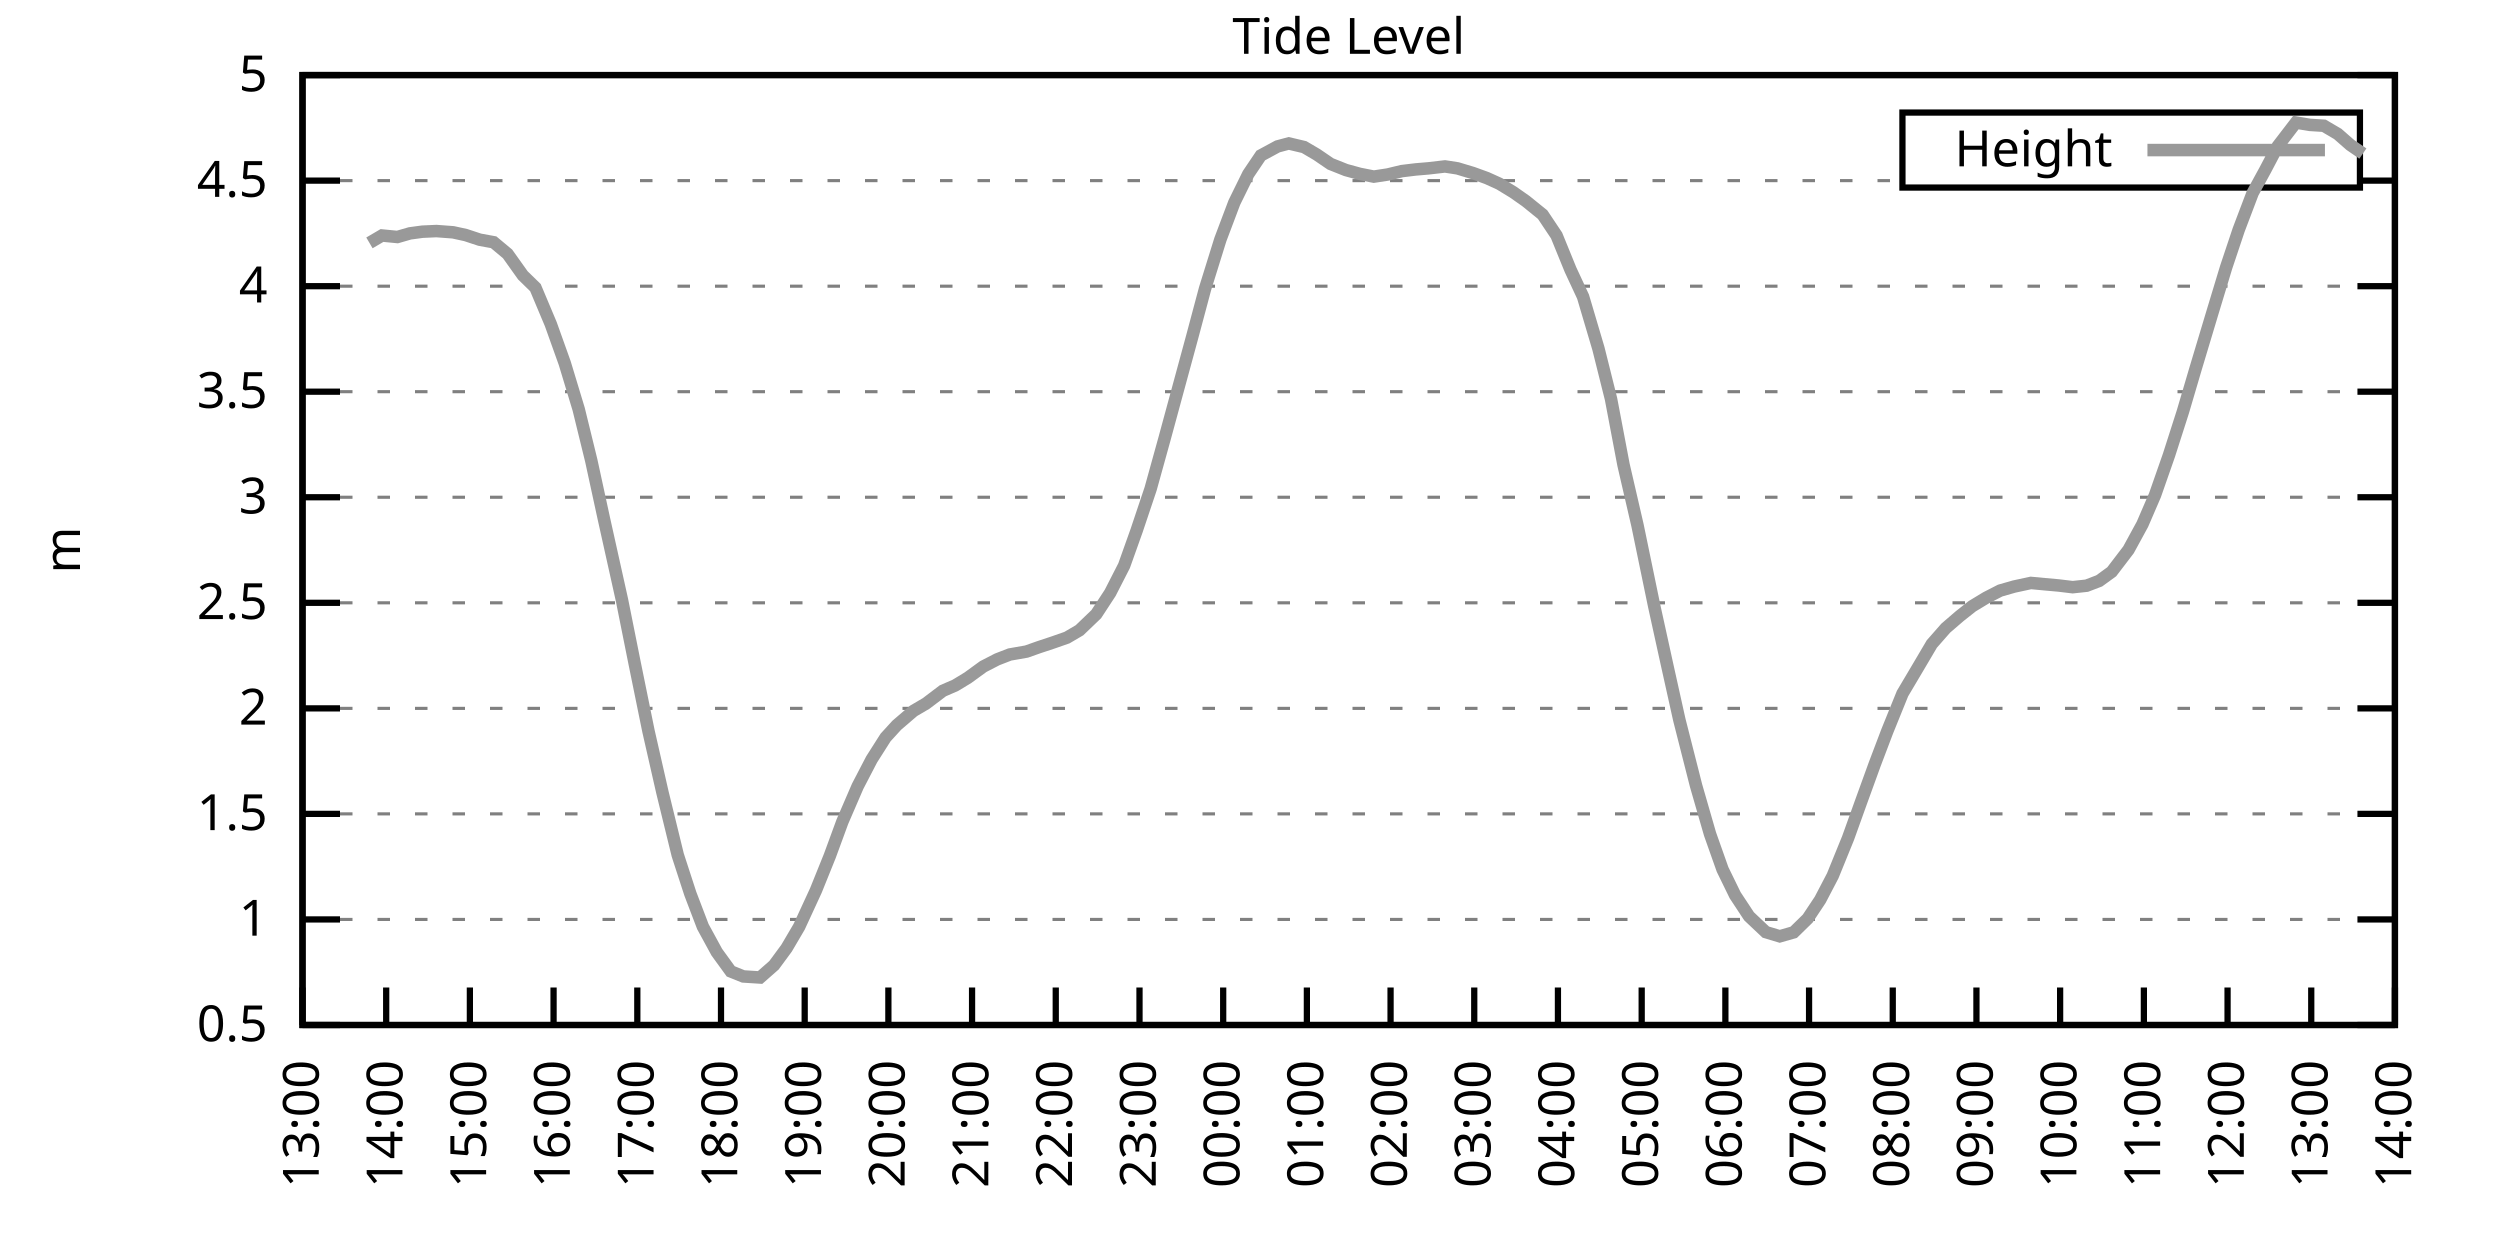
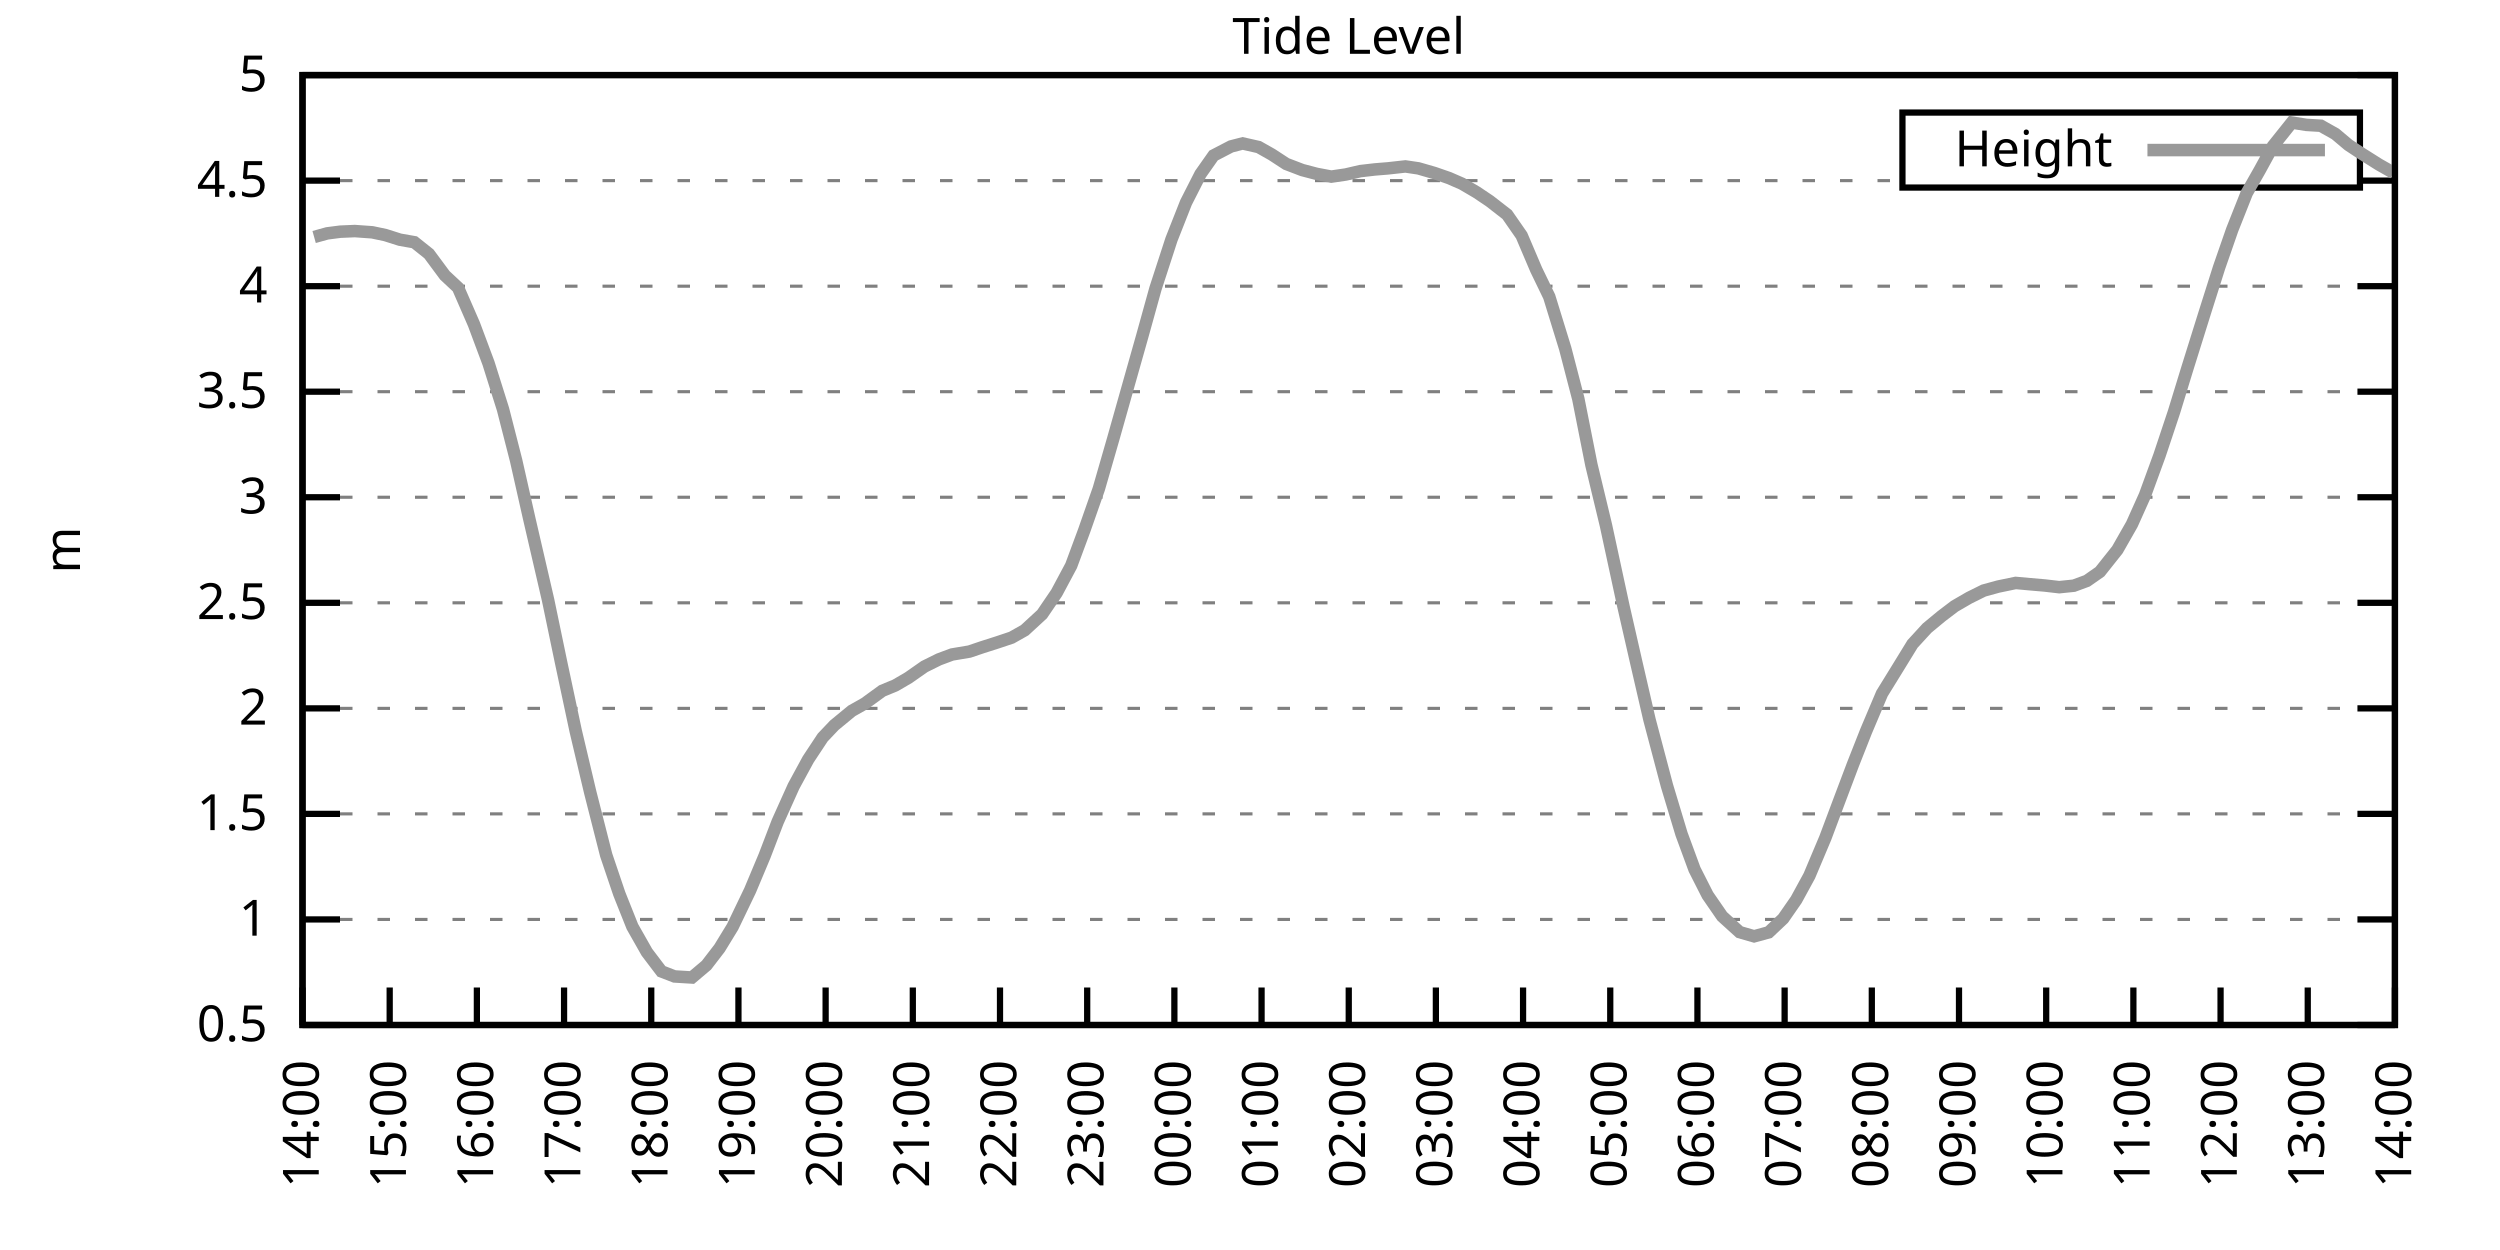
<svg xmlns="http://www.w3.org/2000/svg" xmlns:xlink="http://www.w3.org/1999/xlink" width="400" height="200" viewBox="0 0 400 200">
  <g id="gnuplot_canvas">
    <rect x="0" y="0" width="400" height="200" fill="none" />
    <defs>
      <circle id="gpDot" r="0.5" stroke-width="0.5" stroke="currentColor" />
      <path id="gpPt0" stroke-width="0.333" stroke="currentColor" d="M-1,0 h2 M0,-1 v2" />
      <path id="gpPt1" stroke-width="0.333" stroke="currentColor" d="M-1,-1 L1,1 M1,-1 L-1,1" />
      <path id="gpPt2" stroke-width="0.333" stroke="currentColor" d="M-1,0 L1,0 M0,-1 L0,1 M-1,-1 L1,1 M-1,1 L1,-1" />
      <rect id="gpPt3" stroke-width="0.333" stroke="currentColor" x="-1" y="-1" width="2" height="2" />
      <rect id="gpPt4" stroke-width="0.333" stroke="currentColor" fill="currentColor" x="-1" y="-1" width="2" height="2" />
      <circle id="gpPt5" stroke-width="0.333" stroke="currentColor" cx="0" cy="0" r="1" />
      <use xlink:href="#gpPt5" id="gpPt6" fill="currentColor" stroke="none" />
      <path id="gpPt7" stroke-width="0.333" stroke="currentColor" d="M0,-1.33 L-1.33,0.67 L1.33,0.67 z" />
      <use xlink:href="#gpPt7" id="gpPt8" fill="currentColor" stroke="none" />
      <use xlink:href="#gpPt7" id="gpPt9" stroke="currentColor" transform="rotate(180)" />
      <use xlink:href="#gpPt9" id="gpPt10" fill="currentColor" stroke="none" />
      <use xlink:href="#gpPt3" id="gpPt11" stroke="currentColor" transform="rotate(45)" />
      <use xlink:href="#gpPt11" id="gpPt12" fill="currentColor" stroke="none" />
      <path id="gpPt13" stroke-width="0.333" stroke="currentColor" d="M0,1.330 L1.265,0.411 L0.782,-1.067 L-0.782,-1.076 L-1.265,0.411 z" />
      <use xlink:href="#gpPt13" id="gpPt14" fill="currentColor" stroke="none" />
      <filter id="textbox" filterUnits="objectBoundingBox" x="0" y="0" height="1" width="1">
        <feFlood flood-color="white" flood-opacity="1" result="bgnd" />
        <feComposite in="SourceGraphic" in2="bgnd" operator="atop" />
      </filter>
      <filter id="greybox" filterUnits="objectBoundingBox" x="0" y="0" height="1" width="1">
        <feFlood flood-color="lightgrey" flood-opacity="1" result="grey" />
        <feComposite in="SourceGraphic" in2="grey" operator="atop" />
      </filter>
    </defs>
    <g fill="none" color="white" stroke="currentColor" stroke-width="1.00" stroke-linecap="butt" stroke-linejoin="miter">
</g>
    <g fill="none" color="black" stroke="currentColor" stroke-width="1.00" stroke-linecap="butt" stroke-linejoin="miter">
      <g stroke="none" shape-rendering="crispEdges">
        <polygon fill="rgb(255, 255, 255)" points="48.40,164.00 383.18,164.00 383.18,12.02 48.40,12.02 " />
      </g>
    </g>
    <g fill="none" color="black" stroke="currentColor" stroke-width="1.00" stroke-linecap="butt" stroke-linejoin="miter">
</g>
    <g fill="none" color="black" stroke="black" stroke-width="0.50" stroke-linecap="butt" stroke-linejoin="miter">
</g>
    <g fill="none" color="gray" stroke="currentColor" stroke-width="0.50" stroke-linecap="butt" stroke-linejoin="miter">
      <path stroke="gray" stroke-dasharray="2,4" class="gridline" d="M48.40,164.00 L383.19,164.00  " />
    </g>
    <g fill="none" color="gray" stroke="gray" stroke-width="1.00" stroke-linecap="butt" stroke-linejoin="miter">
</g>
    <g fill="none" color="black" stroke="currentColor" stroke-width="1.00" stroke-linecap="butt" stroke-linejoin="miter">
      <path stroke="black" d="M48.40,164.00 L54.40,164.00 M383.19,164.00 L377.19,164.00  " />
      <g transform="translate(42.80,166.60)" stroke="none" fill="black" font-family="Sans" font-size="8.00" text-anchor="end">
        <text>
          <tspan font-family="Sans"> 0.5</tspan>
        </text>
      </g>
    </g>
    <g fill="none" color="black" stroke="currentColor" stroke-width="1.00" stroke-linecap="butt" stroke-linejoin="miter">
</g>
    <g fill="none" color="black" stroke="black" stroke-width="0.50" stroke-linecap="butt" stroke-linejoin="miter">
</g>
    <g fill="none" color="gray" stroke="currentColor" stroke-width="0.50" stroke-linecap="butt" stroke-linejoin="miter">
      <path stroke="gray" stroke-dasharray="2,4" class="gridline" d="M48.40,147.11 L383.19,147.11  " />
    </g>
    <g fill="none" color="gray" stroke="gray" stroke-width="1.00" stroke-linecap="butt" stroke-linejoin="miter">
</g>
    <g fill="none" color="black" stroke="currentColor" stroke-width="1.00" stroke-linecap="butt" stroke-linejoin="miter">
      <path stroke="black" d="M48.40,147.11 L54.40,147.11 M383.19,147.11 L377.19,147.11  " />
      <g transform="translate(42.80,149.71)" stroke="none" fill="black" font-family="Sans" font-size="8.00" text-anchor="end">
        <text>
          <tspan font-family="Sans"> 1</tspan>
        </text>
      </g>
    </g>
    <g fill="none" color="black" stroke="currentColor" stroke-width="1.00" stroke-linecap="butt" stroke-linejoin="miter">
</g>
    <g fill="none" color="black" stroke="black" stroke-width="0.50" stroke-linecap="butt" stroke-linejoin="miter">
</g>
    <g fill="none" color="gray" stroke="currentColor" stroke-width="0.50" stroke-linecap="butt" stroke-linejoin="miter">
      <path stroke="gray" stroke-dasharray="2,4" class="gridline" d="M48.40,130.22 L383.19,130.22  " />
    </g>
    <g fill="none" color="gray" stroke="gray" stroke-width="1.00" stroke-linecap="butt" stroke-linejoin="miter">
</g>
    <g fill="none" color="black" stroke="currentColor" stroke-width="1.00" stroke-linecap="butt" stroke-linejoin="miter">
      <path stroke="black" d="M48.40,130.22 L54.40,130.22 M383.19,130.22 L377.19,130.22  " />
      <g transform="translate(42.80,132.82)" stroke="none" fill="black" font-family="Sans" font-size="8.00" text-anchor="end">
        <text>
          <tspan font-family="Sans"> 1.5</tspan>
        </text>
      </g>
    </g>
    <g fill="none" color="black" stroke="currentColor" stroke-width="1.00" stroke-linecap="butt" stroke-linejoin="miter">
</g>
    <g fill="none" color="black" stroke="black" stroke-width="0.50" stroke-linecap="butt" stroke-linejoin="miter">
</g>
    <g fill="none" color="gray" stroke="currentColor" stroke-width="0.50" stroke-linecap="butt" stroke-linejoin="miter">
      <path stroke="gray" stroke-dasharray="2,4" class="gridline" d="M48.40,113.34 L383.19,113.34  " />
    </g>
    <g fill="none" color="gray" stroke="gray" stroke-width="1.00" stroke-linecap="butt" stroke-linejoin="miter">
</g>
    <g fill="none" color="black" stroke="currentColor" stroke-width="1.00" stroke-linecap="butt" stroke-linejoin="miter">
      <path stroke="black" d="M48.40,113.34 L54.40,113.34 M383.19,113.34 L377.19,113.34  " />
      <g transform="translate(42.80,115.94)" stroke="none" fill="black" font-family="Sans" font-size="8.00" text-anchor="end">
        <text>
          <tspan font-family="Sans"> 2</tspan>
        </text>
      </g>
    </g>
    <g fill="none" color="black" stroke="currentColor" stroke-width="1.00" stroke-linecap="butt" stroke-linejoin="miter">
</g>
    <g fill="none" color="black" stroke="black" stroke-width="0.50" stroke-linecap="butt" stroke-linejoin="miter">
</g>
    <g fill="none" color="gray" stroke="currentColor" stroke-width="0.50" stroke-linecap="butt" stroke-linejoin="miter">
      <path stroke="gray" stroke-dasharray="2,4" class="gridline" d="M48.40,96.45 L383.19,96.45  " />
    </g>
    <g fill="none" color="gray" stroke="gray" stroke-width="1.00" stroke-linecap="butt" stroke-linejoin="miter">
</g>
    <g fill="none" color="black" stroke="currentColor" stroke-width="1.00" stroke-linecap="butt" stroke-linejoin="miter">
      <path stroke="black" d="M48.40,96.45 L54.40,96.45 M383.19,96.45 L377.19,96.45  " />
      <g transform="translate(42.80,99.05)" stroke="none" fill="black" font-family="Sans" font-size="8.00" text-anchor="end">
        <text>
          <tspan font-family="Sans"> 2.5</tspan>
        </text>
      </g>
    </g>
    <g fill="none" color="black" stroke="currentColor" stroke-width="1.00" stroke-linecap="butt" stroke-linejoin="miter">
</g>
    <g fill="none" color="black" stroke="black" stroke-width="0.50" stroke-linecap="butt" stroke-linejoin="miter">
</g>
    <g fill="none" color="gray" stroke="currentColor" stroke-width="0.50" stroke-linecap="butt" stroke-linejoin="miter">
      <path stroke="gray" stroke-dasharray="2,4" class="gridline" d="M48.40,79.56 L383.19,79.56  " />
    </g>
    <g fill="none" color="gray" stroke="gray" stroke-width="1.00" stroke-linecap="butt" stroke-linejoin="miter">
</g>
    <g fill="none" color="black" stroke="currentColor" stroke-width="1.00" stroke-linecap="butt" stroke-linejoin="miter">
      <path stroke="black" d="M48.40,79.56 L54.40,79.56 M383.19,79.56 L377.19,79.56  " />
      <g transform="translate(42.80,82.16)" stroke="none" fill="black" font-family="Sans" font-size="8.00" text-anchor="end">
        <text>
          <tspan font-family="Sans"> 3</tspan>
        </text>
      </g>
    </g>
    <g fill="none" color="black" stroke="currentColor" stroke-width="1.00" stroke-linecap="butt" stroke-linejoin="miter">
</g>
    <g fill="none" color="black" stroke="black" stroke-width="0.50" stroke-linecap="butt" stroke-linejoin="miter">
</g>
    <g fill="none" color="gray" stroke="currentColor" stroke-width="0.50" stroke-linecap="butt" stroke-linejoin="miter">
      <path stroke="gray" stroke-dasharray="2,4" class="gridline" d="M48.40,62.67 L383.19,62.67  " />
    </g>
    <g fill="none" color="gray" stroke="gray" stroke-width="1.00" stroke-linecap="butt" stroke-linejoin="miter">
</g>
    <g fill="none" color="black" stroke="currentColor" stroke-width="1.00" stroke-linecap="butt" stroke-linejoin="miter">
      <path stroke="black" d="M48.40,62.67 L54.40,62.67 M383.19,62.67 L377.19,62.67  " />
      <g transform="translate(42.80,65.27)" stroke="none" fill="black" font-family="Sans" font-size="8.00" text-anchor="end">
        <text>
          <tspan font-family="Sans"> 3.5</tspan>
        </text>
      </g>
    </g>
    <g fill="none" color="black" stroke="currentColor" stroke-width="1.00" stroke-linecap="butt" stroke-linejoin="miter">
</g>
    <g fill="none" color="black" stroke="black" stroke-width="0.50" stroke-linecap="butt" stroke-linejoin="miter">
</g>
    <g fill="none" color="gray" stroke="currentColor" stroke-width="0.50" stroke-linecap="butt" stroke-linejoin="miter">
      <path stroke="gray" stroke-dasharray="2,4" class="gridline" d="M48.40,45.79 L383.19,45.79  " />
    </g>
    <g fill="none" color="gray" stroke="gray" stroke-width="1.00" stroke-linecap="butt" stroke-linejoin="miter">
</g>
    <g fill="none" color="black" stroke="currentColor" stroke-width="1.00" stroke-linecap="butt" stroke-linejoin="miter">
      <path stroke="black" d="M48.40,45.79 L54.40,45.79 M383.19,45.79 L377.19,45.79  " />
      <g transform="translate(42.80,48.39)" stroke="none" fill="black" font-family="Sans" font-size="8.00" text-anchor="end">
        <text>
          <tspan font-family="Sans"> 4</tspan>
        </text>
      </g>
    </g>
    <g fill="none" color="black" stroke="currentColor" stroke-width="1.00" stroke-linecap="butt" stroke-linejoin="miter">
</g>
    <g fill="none" color="black" stroke="black" stroke-width="0.50" stroke-linecap="butt" stroke-linejoin="miter">
</g>
    <g fill="none" color="gray" stroke="currentColor" stroke-width="0.50" stroke-linecap="butt" stroke-linejoin="miter">
      <path stroke="gray" stroke-dasharray="2,4" class="gridline" d="M48.40,28.90 L304.39,28.90 M377.59,28.90 L383.19,28.90  " />
    </g>
    <g fill="none" color="gray" stroke="gray" stroke-width="1.00" stroke-linecap="butt" stroke-linejoin="miter">
</g>
    <g fill="none" color="black" stroke="currentColor" stroke-width="1.00" stroke-linecap="butt" stroke-linejoin="miter">
      <path stroke="black" d="M48.40,28.90 L54.40,28.90 M383.19,28.90 L377.19,28.90  " />
      <g transform="translate(42.80,31.50)" stroke="none" fill="black" font-family="Sans" font-size="8.00" text-anchor="end">
        <text>
          <tspan font-family="Sans"> 4.5</tspan>
        </text>
      </g>
    </g>
    <g fill="none" color="black" stroke="currentColor" stroke-width="1.00" stroke-linecap="butt" stroke-linejoin="miter">
</g>
    <g fill="none" color="black" stroke="black" stroke-width="0.50" stroke-linecap="butt" stroke-linejoin="miter">
</g>
    <g fill="none" color="gray" stroke="currentColor" stroke-width="0.50" stroke-linecap="butt" stroke-linejoin="miter">
      <path stroke="gray" stroke-dasharray="2,4" class="gridline" d="M48.40,12.01 L383.19,12.01  " />
    </g>
    <g fill="none" color="gray" stroke="gray" stroke-width="1.00" stroke-linecap="butt" stroke-linejoin="miter">
</g>
    <g fill="none" color="black" stroke="currentColor" stroke-width="1.00" stroke-linecap="butt" stroke-linejoin="miter">
      <path stroke="black" d="M48.40,12.01 L54.40,12.01 M383.19,12.01 L377.19,12.01  " />
      <g transform="translate(42.80,14.61)" stroke="none" fill="black" font-family="Sans" font-size="8.00" text-anchor="end">
        <text>
          <tspan font-family="Sans"> 5</tspan>
        </text>
      </g>
    </g>
    <g fill="none" color="black" stroke="currentColor" stroke-width="1.00" stroke-linecap="butt" stroke-linejoin="miter">
      <path stroke="black" d="M48.40,164.00 L48.40,158.00  " />
      <g transform="translate(51.00,169.60) rotate(270.00)" stroke="none" fill="black" font-family="Sans" font-size="8.00" text-anchor="end">
        <text>
-           <tspan font-family="Sans">13:00</tspan>
-         </text>
-       </g>
-     </g>
-     <g fill="none" color="black" stroke="currentColor" stroke-width="1.00" stroke-linecap="butt" stroke-linejoin="miter">
-       <path stroke="black" d="M61.79,164.00 L61.79,158.00  " />
-       <g transform="translate(64.39,169.60) rotate(270.00)" stroke="none" fill="black" font-family="Sans" font-size="8.00" text-anchor="end">
-         <text>
          <tspan font-family="Sans">14:00</tspan>
        </text>
      </g>
    </g>
    <g fill="none" color="black" stroke="currentColor" stroke-width="1.00" stroke-linecap="butt" stroke-linejoin="miter">
-       <path stroke="black" d="M75.18,164.00 L75.18,158.00  " />
-       <g transform="translate(77.78,169.60) rotate(270.00)" stroke="none" fill="black" font-family="Sans" font-size="8.00" text-anchor="end">
+       <path stroke="black" d="M62.35,164.00 L62.35,158.00  " />
+       <g transform="translate(64.95,169.60) rotate(270.00)" stroke="none" fill="black" font-family="Sans" font-size="8.00" text-anchor="end">
        <text>
          <tspan font-family="Sans">15:00</tspan>
        </text>
      </g>
    </g>
    <g fill="none" color="black" stroke="currentColor" stroke-width="1.00" stroke-linecap="butt" stroke-linejoin="miter">
-       <path stroke="black" d="M88.57,164.00 L88.57,158.00  " />
-       <g transform="translate(91.17,169.60) rotate(270.00)" stroke="none" fill="black" font-family="Sans" font-size="8.00" text-anchor="end">
+       <path stroke="black" d="M76.30,164.00 L76.30,158.00  " />
+       <g transform="translate(78.90,169.60) rotate(270.00)" stroke="none" fill="black" font-family="Sans" font-size="8.00" text-anchor="end">
        <text>
          <tspan font-family="Sans">16:00</tspan>
        </text>
      </g>
    </g>
    <g fill="none" color="black" stroke="currentColor" stroke-width="1.00" stroke-linecap="butt" stroke-linejoin="miter">
-       <path stroke="black" d="M101.97,164.00 L101.97,158.00  " />
-       <g transform="translate(104.57,169.60) rotate(270.00)" stroke="none" fill="black" font-family="Sans" font-size="8.00" text-anchor="end">
+       <path stroke="black" d="M90.25,164.00 L90.25,158.00  " />
+       <g transform="translate(92.85,169.60) rotate(270.00)" stroke="none" fill="black" font-family="Sans" font-size="8.00" text-anchor="end">
        <text>
          <tspan font-family="Sans">17:00</tspan>
        </text>
      </g>
    </g>
    <g fill="none" color="black" stroke="currentColor" stroke-width="1.00" stroke-linecap="butt" stroke-linejoin="miter">
-       <path stroke="black" d="M115.36,164.00 L115.36,158.00  " />
-       <g transform="translate(117.96,169.60) rotate(270.00)" stroke="none" fill="black" font-family="Sans" font-size="8.00" text-anchor="end">
+       <path stroke="black" d="M104.20,164.00 L104.20,158.00  " />
+       <g transform="translate(106.80,169.60) rotate(270.00)" stroke="none" fill="black" font-family="Sans" font-size="8.00" text-anchor="end">
        <text>
          <tspan font-family="Sans">18:00</tspan>
        </text>
      </g>
    </g>
    <g fill="none" color="black" stroke="currentColor" stroke-width="1.00" stroke-linecap="butt" stroke-linejoin="miter">
-       <path stroke="black" d="M128.75,164.00 L128.75,158.00  " />
-       <g transform="translate(131.35,169.60) rotate(270.00)" stroke="none" fill="black" font-family="Sans" font-size="8.00" text-anchor="end">
+       <path stroke="black" d="M118.15,164.00 L118.15,158.00  " />
+       <g transform="translate(120.75,169.60) rotate(270.00)" stroke="none" fill="black" font-family="Sans" font-size="8.00" text-anchor="end">
        <text>
          <tspan font-family="Sans">19:00</tspan>
        </text>
      </g>
    </g>
    <g fill="none" color="black" stroke="currentColor" stroke-width="1.00" stroke-linecap="butt" stroke-linejoin="miter">
-       <path stroke="black" d="M142.14,164.00 L142.14,158.00  " />
-       <g transform="translate(144.74,169.60) rotate(270.00)" stroke="none" fill="black" font-family="Sans" font-size="8.00" text-anchor="end">
+       <path stroke="black" d="M132.10,164.00 L132.10,158.00  " />
+       <g transform="translate(134.70,169.60) rotate(270.00)" stroke="none" fill="black" font-family="Sans" font-size="8.00" text-anchor="end">
        <text>
          <tspan font-family="Sans">20:00</tspan>
        </text>
      </g>
    </g>
    <g fill="none" color="black" stroke="currentColor" stroke-width="1.00" stroke-linecap="butt" stroke-linejoin="miter">
-       <path stroke="black" d="M155.53,164.00 L155.53,158.00  " />
-       <g transform="translate(158.13,169.60) rotate(270.00)" stroke="none" fill="black" font-family="Sans" font-size="8.00" text-anchor="end">
+       <path stroke="black" d="M146.05,164.00 L146.05,158.00  " />
+       <g transform="translate(148.65,169.60) rotate(270.00)" stroke="none" fill="black" font-family="Sans" font-size="8.00" text-anchor="end">
        <text>
          <tspan font-family="Sans">21:00</tspan>
        </text>
      </g>
    </g>
    <g fill="none" color="black" stroke="currentColor" stroke-width="1.00" stroke-linecap="butt" stroke-linejoin="miter">
-       <path stroke="black" d="M168.92,164.00 L168.92,158.00  " />
-       <g transform="translate(171.52,169.60) rotate(270.00)" stroke="none" fill="black" font-family="Sans" font-size="8.00" text-anchor="end">
+       <path stroke="black" d="M160.00,164.00 L160.00,158.00  " />
+       <g transform="translate(162.60,169.60) rotate(270.00)" stroke="none" fill="black" font-family="Sans" font-size="8.00" text-anchor="end">
        <text>
          <tspan font-family="Sans">22:00</tspan>
        </text>
      </g>
    </g>
    <g fill="none" color="black" stroke="currentColor" stroke-width="1.00" stroke-linecap="butt" stroke-linejoin="miter">
-       <path stroke="black" d="M182.32,164.00 L182.32,158.00  " />
-       <g transform="translate(184.92,169.60) rotate(270.00)" stroke="none" fill="black" font-family="Sans" font-size="8.00" text-anchor="end">
+       <path stroke="black" d="M173.95,164.00 L173.95,158.00  " />
+       <g transform="translate(176.55,169.60) rotate(270.00)" stroke="none" fill="black" font-family="Sans" font-size="8.00" text-anchor="end">
        <text>
          <tspan font-family="Sans">23:00</tspan>
        </text>
      </g>
    </g>
    <g fill="none" color="black" stroke="currentColor" stroke-width="1.00" stroke-linecap="butt" stroke-linejoin="miter">
-       <path stroke="black" d="M195.71,164.00 L195.71,158.00  " />
-       <g transform="translate(198.31,169.60) rotate(270.00)" stroke="none" fill="black" font-family="Sans" font-size="8.00" text-anchor="end">
+       <path stroke="black" d="M187.90,164.00 L187.90,158.00  " />
+       <g transform="translate(190.50,169.60) rotate(270.00)" stroke="none" fill="black" font-family="Sans" font-size="8.00" text-anchor="end">
        <text>
          <tspan font-family="Sans">00:00</tspan>
        </text>
      </g>
    </g>
    <g fill="none" color="black" stroke="currentColor" stroke-width="1.00" stroke-linecap="butt" stroke-linejoin="miter">
-       <path stroke="black" d="M209.10,164.00 L209.10,158.00  " />
-       <g transform="translate(211.70,169.60) rotate(270.00)" stroke="none" fill="black" font-family="Sans" font-size="8.00" text-anchor="end">
+       <path stroke="black" d="M201.85,164.00 L201.85,158.00  " />
+       <g transform="translate(204.45,169.60) rotate(270.00)" stroke="none" fill="black" font-family="Sans" font-size="8.00" text-anchor="end">
        <text>
          <tspan font-family="Sans">01:00</tspan>
        </text>
      </g>
    </g>
    <g fill="none" color="black" stroke="currentColor" stroke-width="1.00" stroke-linecap="butt" stroke-linejoin="miter">
-       <path stroke="black" d="M222.49,164.00 L222.49,158.00  " />
-       <g transform="translate(225.09,169.60) rotate(270.00)" stroke="none" fill="black" font-family="Sans" font-size="8.00" text-anchor="end">
+       <path stroke="black" d="M215.80,164.00 L215.80,158.00  " />
+       <g transform="translate(218.40,169.60) rotate(270.00)" stroke="none" fill="black" font-family="Sans" font-size="8.00" text-anchor="end">
        <text>
          <tspan font-family="Sans">02:00</tspan>
        </text>
      </g>
    </g>
    <g fill="none" color="black" stroke="currentColor" stroke-width="1.00" stroke-linecap="butt" stroke-linejoin="miter">
-       <path stroke="black" d="M235.88,164.00 L235.88,158.00  " />
-       <g transform="translate(238.48,169.60) rotate(270.00)" stroke="none" fill="black" font-family="Sans" font-size="8.00" text-anchor="end">
+       <path stroke="black" d="M229.74,164.00 L229.74,158.00  " />
+       <g transform="translate(232.34,169.60) rotate(270.00)" stroke="none" fill="black" font-family="Sans" font-size="8.00" text-anchor="end">
        <text>
          <tspan font-family="Sans">03:00</tspan>
        </text>
      </g>
    </g>
    <g fill="none" color="black" stroke="currentColor" stroke-width="1.00" stroke-linecap="butt" stroke-linejoin="miter">
-       <path stroke="black" d="M249.27,164.00 L249.27,158.00  " />
-       <g transform="translate(251.87,169.60) rotate(270.00)" stroke="none" fill="black" font-family="Sans" font-size="8.00" text-anchor="end">
+       <path stroke="black" d="M243.69,164.00 L243.69,158.00  " />
+       <g transform="translate(246.29,169.60) rotate(270.00)" stroke="none" fill="black" font-family="Sans" font-size="8.00" text-anchor="end">
        <text>
          <tspan font-family="Sans">04:00</tspan>
        </text>
      </g>
    </g>
    <g fill="none" color="black" stroke="currentColor" stroke-width="1.00" stroke-linecap="butt" stroke-linejoin="miter">
-       <path stroke="black" d="M262.67,164.00 L262.67,158.00  " />
-       <g transform="translate(265.27,169.60) rotate(270.00)" stroke="none" fill="black" font-family="Sans" font-size="8.00" text-anchor="end">
+       <path stroke="black" d="M257.64,164.00 L257.64,158.00  " />
+       <g transform="translate(260.24,169.60) rotate(270.00)" stroke="none" fill="black" font-family="Sans" font-size="8.00" text-anchor="end">
        <text>
          <tspan font-family="Sans">05:00</tspan>
        </text>
      </g>
    </g>
    <g fill="none" color="black" stroke="currentColor" stroke-width="1.00" stroke-linecap="butt" stroke-linejoin="miter">
-       <path stroke="black" d="M276.06,164.00 L276.06,158.00  " />
-       <g transform="translate(278.66,169.60) rotate(270.00)" stroke="none" fill="black" font-family="Sans" font-size="8.00" text-anchor="end">
+       <path stroke="black" d="M271.59,164.00 L271.59,158.00  " />
+       <g transform="translate(274.19,169.60) rotate(270.00)" stroke="none" fill="black" font-family="Sans" font-size="8.00" text-anchor="end">
        <text>
          <tspan font-family="Sans">06:00</tspan>
        </text>
      </g>
    </g>
    <g fill="none" color="black" stroke="currentColor" stroke-width="1.00" stroke-linecap="butt" stroke-linejoin="miter">
-       <path stroke="black" d="M289.45,164.00 L289.45,158.00  " />
-       <g transform="translate(292.05,169.60) rotate(270.00)" stroke="none" fill="black" font-family="Sans" font-size="8.00" text-anchor="end">
+       <path stroke="black" d="M285.54,164.00 L285.54,158.00  " />
+       <g transform="translate(288.14,169.60) rotate(270.00)" stroke="none" fill="black" font-family="Sans" font-size="8.00" text-anchor="end">
        <text>
          <tspan font-family="Sans">07:00</tspan>
        </text>
      </g>
    </g>
    <g fill="none" color="black" stroke="currentColor" stroke-width="1.00" stroke-linecap="butt" stroke-linejoin="miter">
-       <path stroke="black" d="M302.84,164.00 L302.84,158.00  " />
-       <g transform="translate(305.44,169.60) rotate(270.00)" stroke="none" fill="black" font-family="Sans" font-size="8.00" text-anchor="end">
+       <path stroke="black" d="M299.49,164.00 L299.49,158.00  " />
+       <g transform="translate(302.09,169.60) rotate(270.00)" stroke="none" fill="black" font-family="Sans" font-size="8.00" text-anchor="end">
        <text>
          <tspan font-family="Sans">08:00</tspan>
        </text>
      </g>
    </g>
    <g fill="none" color="black" stroke="currentColor" stroke-width="1.00" stroke-linecap="butt" stroke-linejoin="miter">
-       <path stroke="black" d="M316.23,164.00 L316.23,158.00  " />
-       <g transform="translate(318.83,169.60) rotate(270.00)" stroke="none" fill="black" font-family="Sans" font-size="8.00" text-anchor="end">
+       <path stroke="black" d="M313.44,164.00 L313.44,158.00  " />
+       <g transform="translate(316.04,169.60) rotate(270.00)" stroke="none" fill="black" font-family="Sans" font-size="8.00" text-anchor="end">
        <text>
          <tspan font-family="Sans">09:00</tspan>
        </text>
      </g>
    </g>
    <g fill="none" color="black" stroke="currentColor" stroke-width="1.00" stroke-linecap="butt" stroke-linejoin="miter">
-       <path stroke="black" d="M329.62,164.00 L329.62,158.00  " />
-       <g transform="translate(332.22,169.60) rotate(270.00)" stroke="none" fill="black" font-family="Sans" font-size="8.00" text-anchor="end">
+       <path stroke="black" d="M327.39,164.00 L327.39,158.00  " />
+       <g transform="translate(329.99,169.60) rotate(270.00)" stroke="none" fill="black" font-family="Sans" font-size="8.00" text-anchor="end">
        <text>
          <tspan font-family="Sans">10:00</tspan>
        </text>
      </g>
    </g>
    <g fill="none" color="black" stroke="currentColor" stroke-width="1.00" stroke-linecap="butt" stroke-linejoin="miter">
-       <path stroke="black" d="M343.02,164.00 L343.02,158.00  " />
-       <g transform="translate(345.62,169.60) rotate(270.00)" stroke="none" fill="black" font-family="Sans" font-size="8.00" text-anchor="end">
+       <path stroke="black" d="M341.34,164.00 L341.34,158.00  " />
+       <g transform="translate(343.94,169.60) rotate(270.00)" stroke="none" fill="black" font-family="Sans" font-size="8.00" text-anchor="end">
        <text>
          <tspan font-family="Sans">11:00</tspan>
        </text>
      </g>
    </g>
    <g fill="none" color="black" stroke="currentColor" stroke-width="1.00" stroke-linecap="butt" stroke-linejoin="miter">
-       <path stroke="black" d="M356.41,164.00 L356.41,158.00  " />
-       <g transform="translate(359.01,169.60) rotate(270.00)" stroke="none" fill="black" font-family="Sans" font-size="8.00" text-anchor="end">
+       <path stroke="black" d="M355.29,164.00 L355.29,158.00  " />
+       <g transform="translate(357.89,169.60) rotate(270.00)" stroke="none" fill="black" font-family="Sans" font-size="8.00" text-anchor="end">
        <text>
          <tspan font-family="Sans">12:00</tspan>
        </text>
      </g>
    </g>
    <g fill="none" color="black" stroke="currentColor" stroke-width="1.00" stroke-linecap="butt" stroke-linejoin="miter">
-       <path stroke="black" d="M369.80,164.00 L369.80,158.00  " />
-       <g transform="translate(372.40,169.60) rotate(270.00)" stroke="none" fill="black" font-family="Sans" font-size="8.00" text-anchor="end">
+       <path stroke="black" d="M369.24,164.00 L369.24,158.00  " />
+       <g transform="translate(371.84,169.60) rotate(270.00)" stroke="none" fill="black" font-family="Sans" font-size="8.00" text-anchor="end">
        <text>
          <tspan font-family="Sans">13:00</tspan>
        </text>
      </g>
    </g>
    <g fill="none" color="black" stroke="currentColor" stroke-width="1.00" stroke-linecap="butt" stroke-linejoin="miter">
      <path stroke="black" d="M383.19,164.00 L383.19,158.00  " />
      <g transform="translate(385.79,169.60) rotate(270.00)" stroke="none" fill="black" font-family="Sans" font-size="8.00" text-anchor="end">
        <text>
          <tspan font-family="Sans">14:00</tspan>
        </text>
      </g>
    </g>
    <g fill="none" color="black" stroke="currentColor" stroke-width="1.00" stroke-linecap="butt" stroke-linejoin="miter">
</g>
    <g fill="none" color="black" stroke="currentColor" stroke-width="1.00" stroke-linecap="butt" stroke-linejoin="miter">
      <path stroke="black" d="M48.40,12.01 L48.40,164.00 L383.19,164.00 L383.19,12.01 L48.40,12.01 Z  " />
    </g>
    <g fill="none" color="black" stroke="currentColor" stroke-width="1.00" stroke-linecap="butt" stroke-linejoin="miter">
</g>
    <g fill="none" color="black" stroke="currentColor" stroke-width="1.00" stroke-linecap="butt" stroke-linejoin="miter">
      <path stroke="black" d="M304.39,30.01 L304.39,18.01 L377.59,18.01 L377.59,30.01 L304.39,30.01 Z  " />
    </g>
    <g id="Tide_level_plot_1">
      <g fill="none" color="white" stroke="black" stroke-width="2.00" stroke-linecap="butt" stroke-linejoin="miter">
</g>
      <g fill="none" color="black" stroke="currentColor" stroke-width="2.00" stroke-linecap="butt" stroke-linejoin="miter">
        <g transform="translate(337.99,26.61)" stroke="none" fill="black" font-family="Sans" font-size="8.00" text-anchor="end">
          <text>
            <tspan font-family="Sans">Height</tspan>
          </text>
        </g>
      </g>
      <g fill="none" color="black" stroke="currentColor" stroke-width="2.00" stroke-linecap="butt" stroke-linejoin="miter">
-         <path stroke="rgb(153, 153, 153)" d="M343.59,24.01 L371.99,24.01 M59.11,38.86 L61.12,37.68 L63.58,37.92 L65.59,37.34 L67.59,37.07 L69.83,36.97   L72.50,37.17 L74.51,37.61 L76.75,38.35 L78.98,38.76 L81.21,40.62 L83.66,44.06 L85.67,46.02 L88.13,51.87   L90.36,58.11 L92.59,65.48 L94.60,73.68 L96.61,82.94 L99.51,95.98 L101.52,106.01 L103.75,116.95 L105.98,126.75   L108.44,136.81 L110.45,142.99 L112.46,148.26 L114.69,152.35 L116.92,155.42 L118.93,156.23 L121.61,156.40 L123.84,154.44   L125.85,151.71 L127.86,148.29 L130.54,142.48 L132.77,136.95 L134.78,131.47 L137.23,125.80 L139.46,121.51 L141.69,118.00   L143.48,116.04 L146.16,113.74 L148.17,112.56 L150.85,110.53 L152.85,109.66 L154.86,108.44 L157.32,106.65 L159.55,105.50   L161.56,104.72 L164.24,104.25 L166.25,103.54 L168.48,102.80 L170.71,102.02 L172.72,100.84 L175.40,98.27 L177.63,94.86   L179.86,90.50 L181.87,84.86 L184.10,78.21 L186.33,70.17 L188.34,62.77 L190.80,53.72 L192.81,46.19 L195.26,38.32   L197.49,32.41 L199.73,27.85 L201.73,24.88 L204.41,23.43 L206.20,22.95 L208.65,23.53 L210.66,24.71 L212.89,26.23   L215.35,27.21 L217.58,27.82 L219.81,28.26 L222.04,27.92 L224.28,27.38 L226.51,27.11 L228.52,26.94 L231.20,26.63   L233.20,26.94 L235.66,27.68 L237.89,28.49 L239.90,29.40 L242.13,30.76 L244.14,32.17 L246.82,34.34 L249.05,37.68   L251.28,43.15 L253.29,47.47 L255.75,55.78 L257.76,63.82 L259.76,74.36 L262.00,84.05 L264.67,96.96 L266.68,106.11   L268.69,115.16 L271.37,125.70 L273.60,133.43 L275.61,139.11 L277.62,143.23 L279.85,146.61 L282.53,149.14 L284.76,149.81   L286.99,149.17 L289.23,146.98 L291.23,143.97 L293.24,140.12 L295.70,134.07 L297.71,128.47 L299.94,122.32 L301.95,117.02   L304.40,110.97 L306.86,106.82 L309.09,103.04 L311.32,100.50 L313.55,98.58 L315.56,96.99 L317.79,95.64 L320.03,94.49   L322.26,93.85 L324.94,93.27 L327.17,93.48 L329.40,93.68 L331.63,93.95 L333.86,93.71 L335.87,92.94 L337.88,91.48   L340.56,87.97 L342.79,83.88 L344.80,79.22 L347.03,72.84 L349.26,65.88 L351.27,59.06 L353.95,50.14 L356.18,42.78   L358.19,36.77 L360.42,30.89 L362.43,27.21 L364.44,23.39 L367.34,19.61 L369.58,19.98 L371.81,20.12 L374.04,21.43   L376.05,23.19 L378.06,24.57  " />
+         <path stroke="rgb(153, 153, 153)" d="M343.59,24.01 L371.99,24.01 M50.26,37.92 L52.35,37.34 L54.44,37.07 L56.77,36.97 L59.56,37.17 L61.65,37.61   L63.98,38.35 L66.30,38.76 L68.63,40.62 L71.18,44.06 L73.28,46.02 L75.83,51.87 L78.16,58.11 L80.48,65.48   L82.58,73.68 L84.67,82.94 L87.69,95.98 L89.78,106.01 L92.11,116.95 L94.43,126.75 L96.99,136.81 L99.08,142.99   L101.18,148.26 L103.50,152.35 L105.83,155.42 L107.92,156.23 L110.71,156.40 L113.03,154.44 L115.13,151.71 L117.22,148.29   L120.01,142.48 L122.33,136.95 L124.43,131.47 L126.98,125.80 L129.31,121.51 L131.63,118.00 L133.49,116.04 L136.28,113.74   L138.37,112.56 L141.16,110.53 L143.26,109.66 L145.35,108.44 L147.91,106.65 L150.23,105.50 L152.32,104.72 L155.11,104.25   L157.21,103.54 L159.53,102.80 L161.86,102.02 L163.95,100.84 L166.74,98.27 L169.06,94.86 L171.39,90.50 L173.48,84.86   L175.81,78.21 L178.13,70.17 L180.22,62.77 L182.78,53.72 L184.87,46.19 L187.43,38.32 L189.76,32.41 L192.08,27.85   L194.17,24.88 L196.96,23.43 L198.82,22.95 L201.38,23.53 L203.47,24.71 L205.80,26.23 L208.36,27.21 L210.68,27.82   L213.01,28.26 L215.33,27.92 L217.65,27.38 L219.98,27.11 L222.07,26.94 L224.86,26.63 L226.95,26.94 L229.51,27.68   L231.84,28.49 L233.93,29.40 L236.25,30.76 L238.35,32.17 L241.14,34.34 L243.46,37.68 L245.79,43.15 L247.88,47.47   L250.44,55.78 L252.53,63.82 L254.62,74.36 L256.95,84.05 L259.74,96.96 L261.83,106.11 L263.92,115.16 L266.71,125.70   L269.04,133.43 L271.13,139.11 L273.22,143.23 L275.55,146.61 L278.34,149.14 L280.66,149.81 L282.99,149.17 L285.31,146.98   L287.40,143.97 L289.50,140.12 L292.05,134.07 L294.15,128.47 L296.47,122.32 L298.56,117.02 L301.12,110.97 L303.68,106.82   L306.00,103.04 L308.33,100.50 L310.65,98.58 L312.74,96.99 L315.07,95.64 L317.39,94.49 L319.72,93.85 L322.51,93.27   L324.83,93.48 L327.16,93.68 L329.48,93.95 L331.81,93.71 L333.90,92.94 L335.99,91.48 L338.78,87.97 L341.11,83.88   L343.20,79.22 L345.53,72.84 L347.85,65.88 L349.94,59.06 L352.73,50.14 L355.06,42.78 L357.15,36.77 L359.48,30.89   L361.57,27.21 L363.66,23.39 L366.68,19.61 L369.01,19.98 L371.33,20.12 L373.66,21.43 L375.75,23.19 L377.84,24.57   L380.63,26.33 L382.96,27.65  " />
      </g>
    </g>
    <g fill="none" color="black" stroke="currentColor" stroke-width="2.00" stroke-linecap="butt" stroke-linejoin="miter">
</g>
    <g fill="none" color="black" stroke="black" stroke-width="1.00" stroke-linecap="butt" stroke-linejoin="miter">
</g>
    <g fill="none" color="black" stroke="currentColor" stroke-width="1.00" stroke-linecap="butt" stroke-linejoin="miter">
      <path stroke="black" d="M48.40,12.01 L48.40,164.00 L383.19,164.00 L383.19,12.01 L48.40,12.01 Z  " />
      <g transform="translate(12.80,88.01) rotate(270.00)" stroke="none" fill="black" font-family="Sans" font-size="8.00" text-anchor="middle">
        <text>
          <tspan font-family="Sans">m</tspan>
        </text>
      </g>
    </g>
    <g fill="none" color="black" stroke="currentColor" stroke-width="1.00" stroke-linecap="butt" stroke-linejoin="miter">
</g>
    <g fill="none" color="black" stroke="currentColor" stroke-width="1.00" stroke-linecap="butt" stroke-linejoin="miter">
      <g transform="translate(215.79,8.61)" stroke="none" fill="black" font-family="Sans" font-size="8.00" text-anchor="middle">
        <text>
          <tspan font-family="Sans">Tide Level</tspan>
        </text>
      </g>
    </g>
    <g fill="none" color="black" stroke="currentColor" stroke-width="1.00" stroke-linecap="butt" stroke-linejoin="miter">
</g>
  </g>
</svg>
